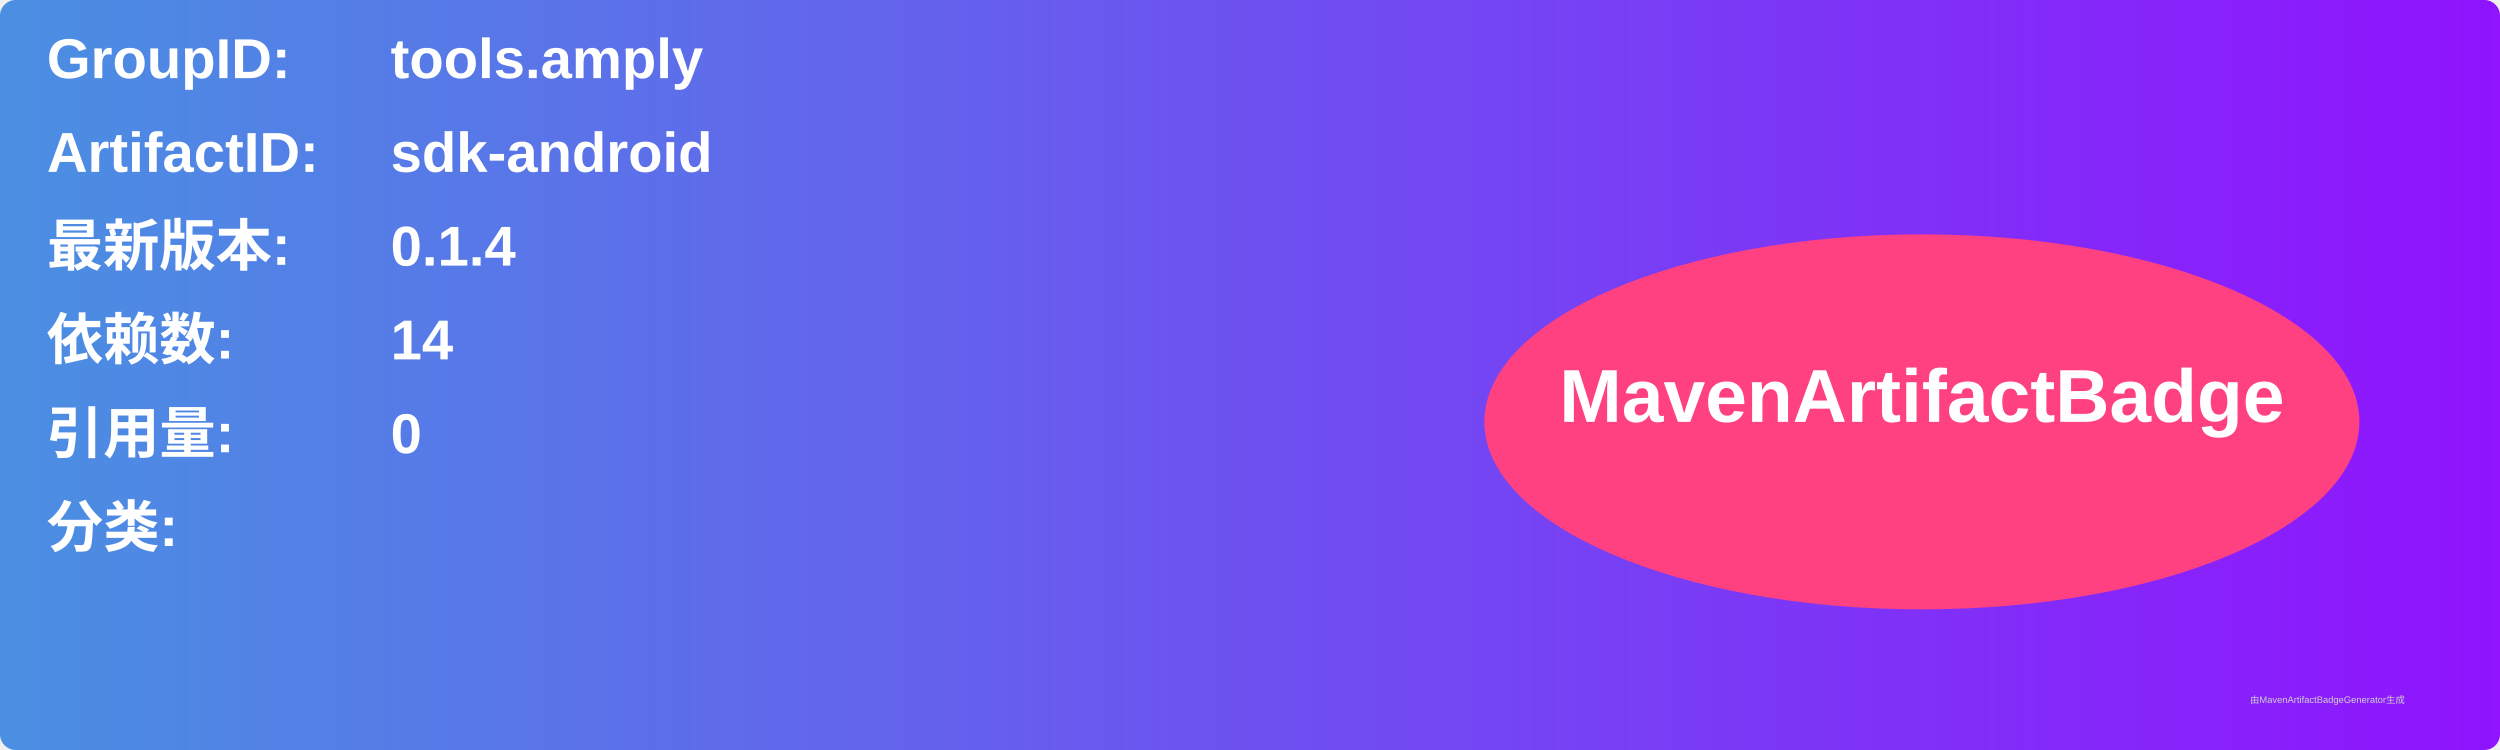
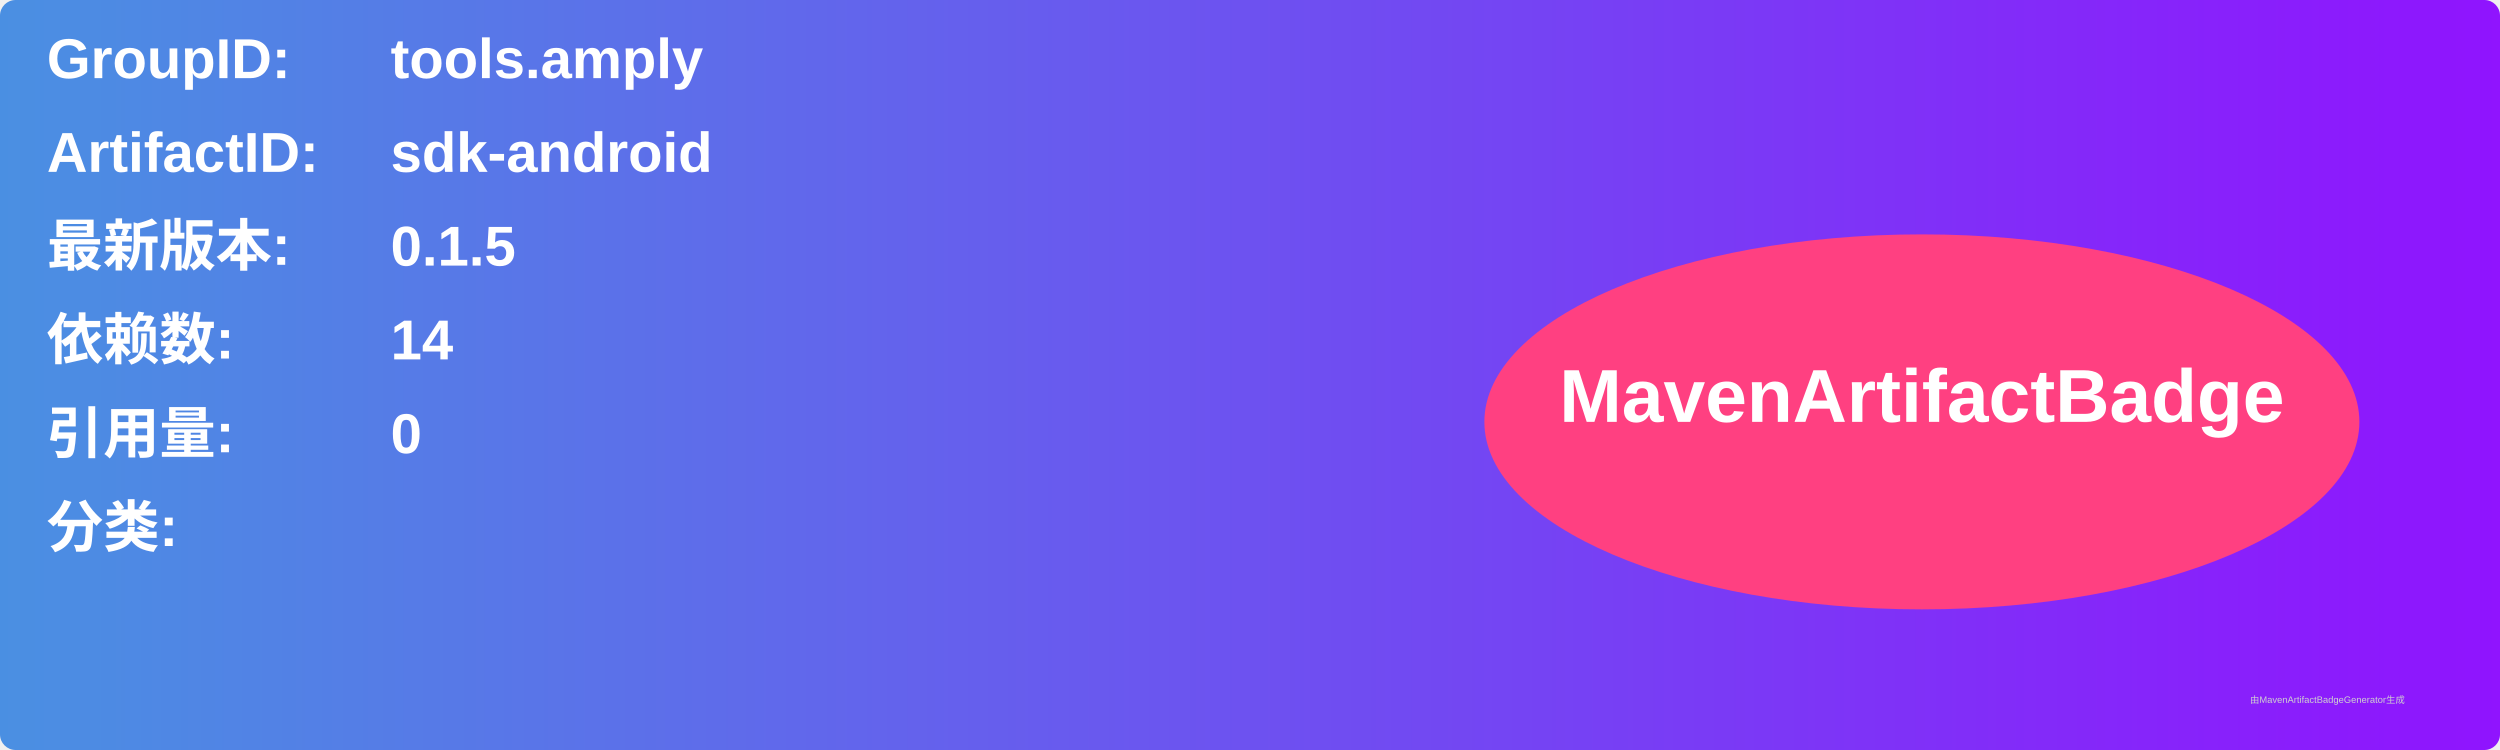
<svg xmlns="http://www.w3.org/2000/svg" width="800" height="240" viewBox="0 0 800 240">
  <linearGradient id="grad" x1="0%" y1="0%" x2="100%" y2="0%">
    <stop offset="0%" stop-color="#4a90e2" />
    <stop offset="100%" stop-color="#9013fe" />
  </linearGradient>
  <rect width="100%" height="100%" rx="5" ry="5" fill="url(#grad)" />
  <g transform="translate(15, 15)">
    <text x="0" y="10" font-family="Arial" font-size="18" fill="white" font-weight="bold" width="260">GroupID:</text>
    <text x="110" y="10" font-family="Arial" font-size="18" fill="white" font-weight="bold" width="460">tools.amply</text>
    <text x="0" y="40" font-family="Arial" font-size="18" fill="white" font-weight="bold" width="260">ArtifactID:</text>
    <text x="110" y="40" font-family="Arial" font-size="18" fill="white" font-weight="bold" width="460">sdk-android</text>
    <text x="0" y="70" font-family="Arial" font-size="18" fill="white" font-weight="bold">最新版本:</text>
    <text x="110" y="70" font-family="Arial" font-size="18" fill="white" font-weight="bold">
-       <tspan font-weight="bold">0.1.4</tspan>
+       <tspan font-weight="bold">0.1.5</tspan>
    </text>
    <text x="0" y="100" font-family="Arial" font-size="18" fill="white" font-weight="bold">依赖数: </text>
    <text x="110" y="100" font-family="Arial" font-size="18" fill="white">
      <tspan font-weight="bold">14</tspan>
    </text>
    <text x="0" y="130" font-family="Arial" font-size="18" fill="white" font-weight="bold">引用量: </text>
    <text x="110" y="130" font-family="Arial" font-size="18" fill="white">
      <tspan font-weight="bold">0</tspan>
    </text>
    <text x="0" y="160" font-family="Arial" font-size="18" fill="white" font-weight="bold">分类:</text>
    <text x="10" y="190" font-family="Arial" font-size="10" fill="white">
      <tspan font-weight="bold" />
    </text>
    <ellipse cx="600" cy="120" rx="140" ry="60" fill="#ff4081" />
    <text x="600" y="120" text-anchor="middle" font-family="Arial" font-size="24" fill="white" font-weight="bold">MavenArtifactBadge</text>
  </g>
  <text x="720" y="225" font-family="Arial" font-size="3" fill="#d0d0d0">由MavenArtifactBadgeGenerator生成</text>
</svg>
